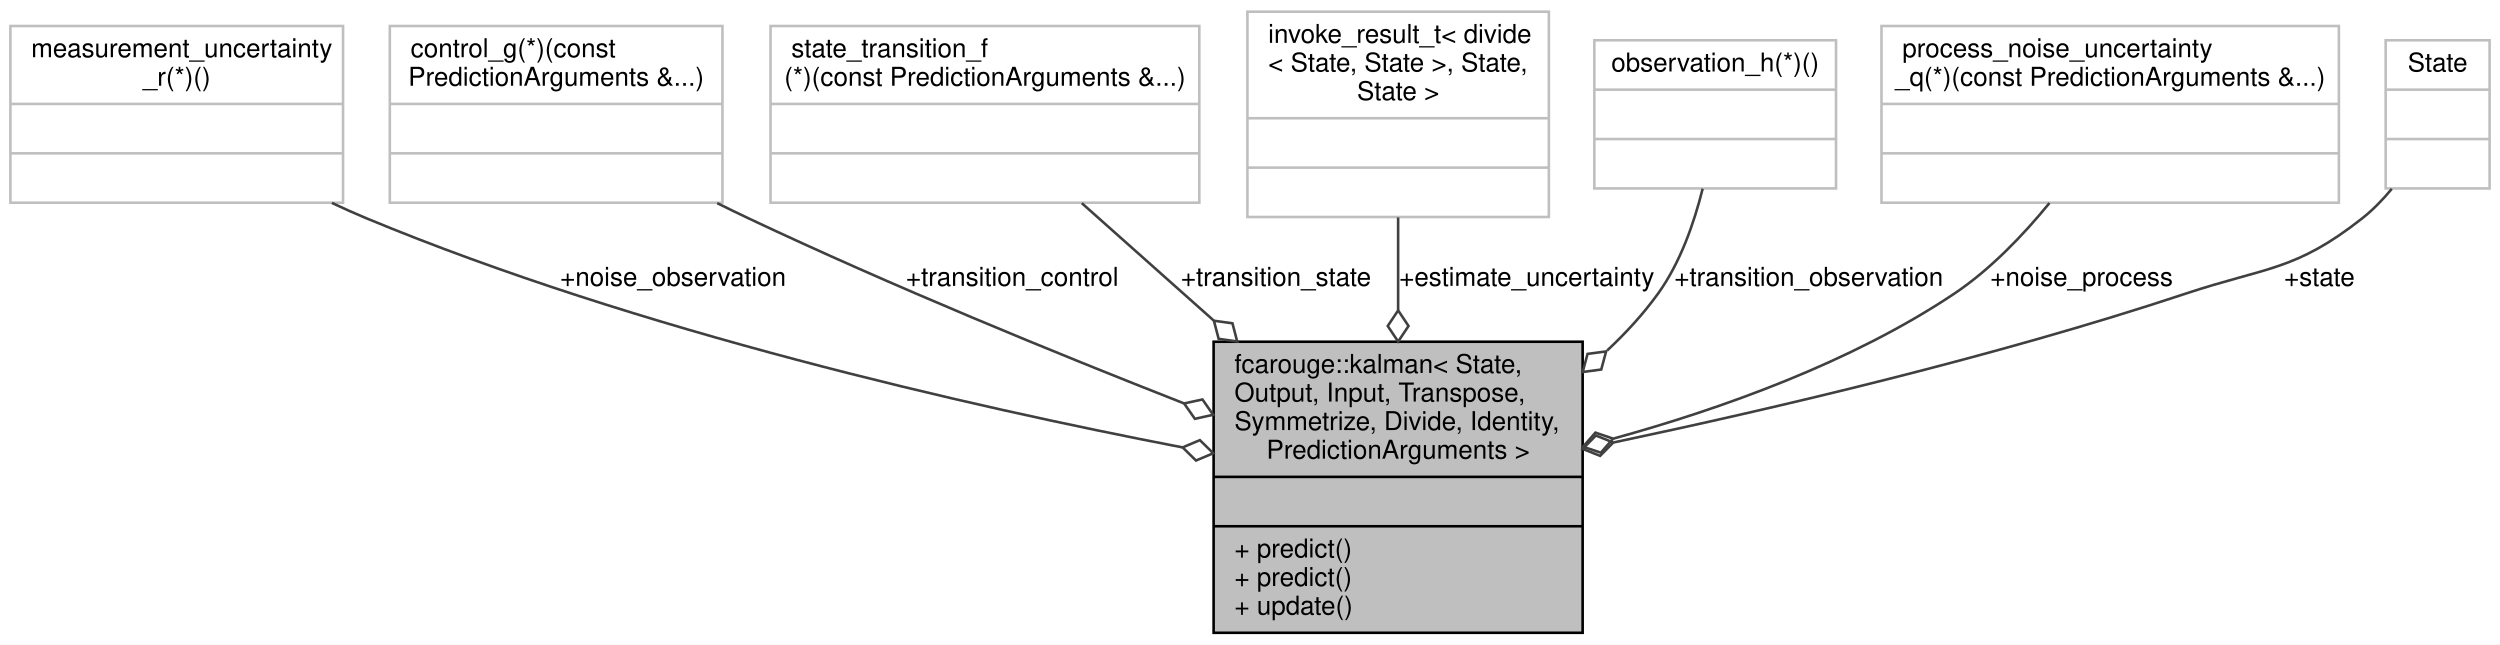
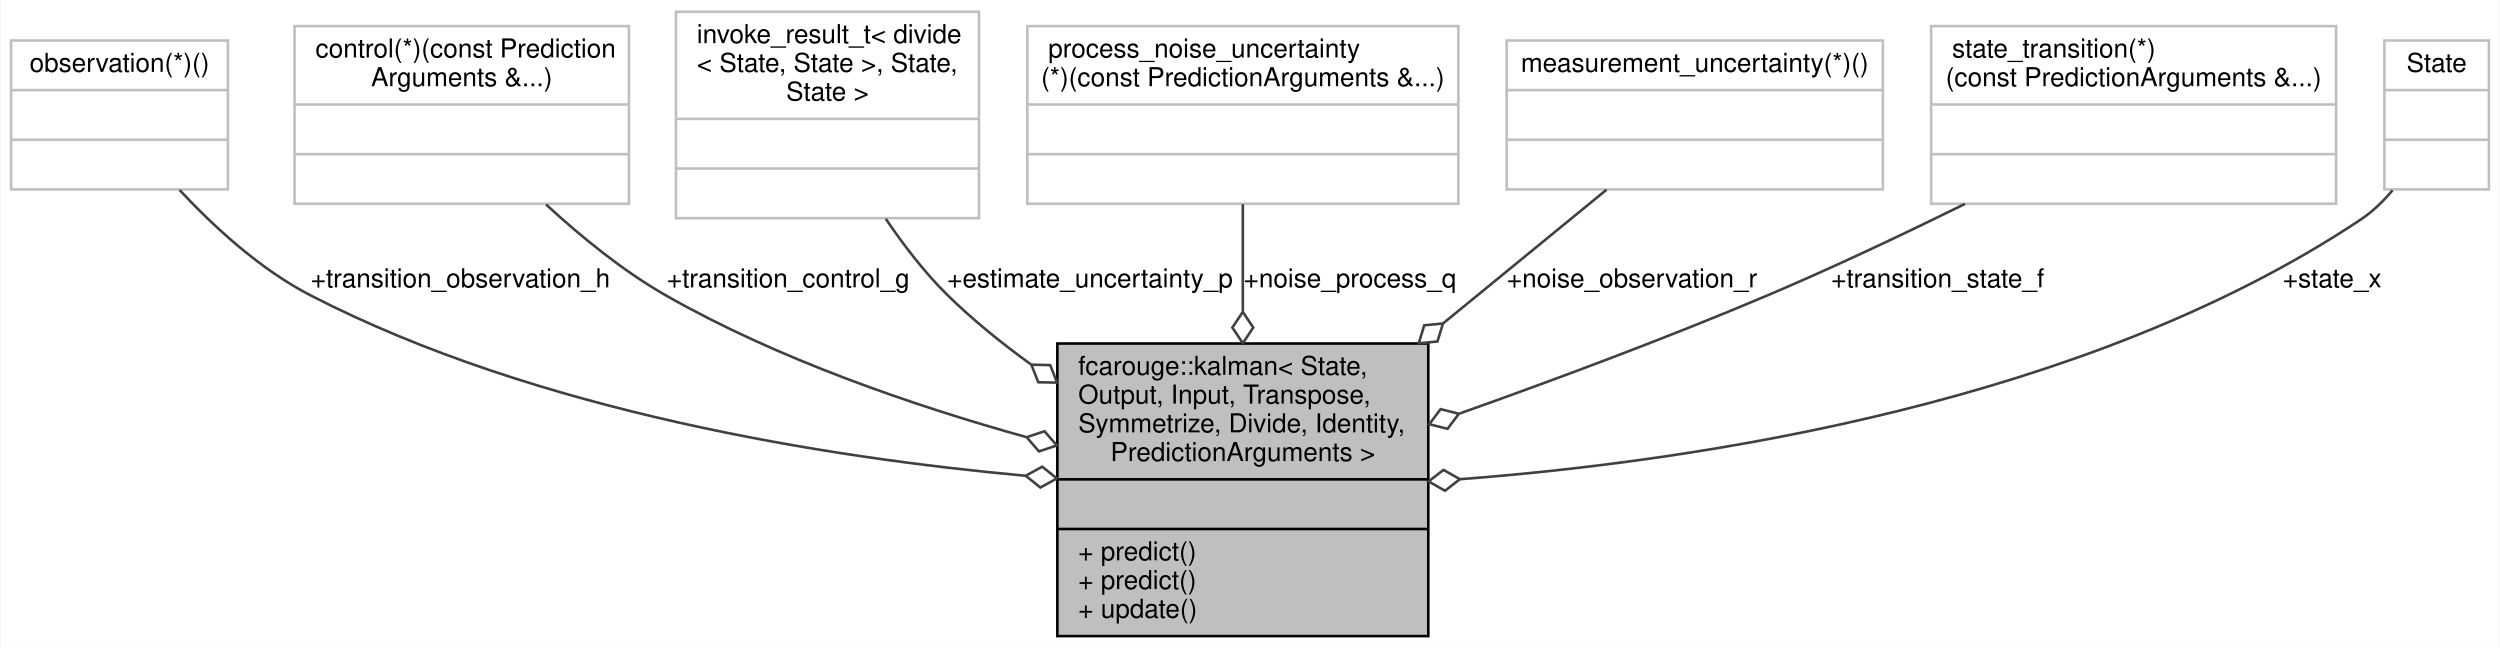
- <svg xmlns="http://www.w3.org/2000/svg" xmlns:xlink="http://www.w3.org/1999/xlink" width="962pt" height="248pt" viewBox="0.00 0.00 962.00 248.00">
+ <svg xmlns="http://www.w3.org/2000/svg" xmlns:xlink="http://www.w3.org/1999/xlink" width="957pt" height="248pt" viewBox="0.00 0.00 956.50 248.00">
  <g id="graph0" class="graph" transform="scale(1 1) rotate(0) translate(4 244)">
-     <polygon fill="white" stroke="transparent" points="-4,4 -4,-244 958,-244 958,4 -4,4" />
+     <polygon fill="white" stroke="transparent" points="-4,4 -4,-244 952.5,-244 952.5,4 -4,4" />
    <g id="node1" class="node">
      <g id="a_node1">
        <a xlink:title="Kalman filter.">
-           <polygon fill="#bfbfbf" stroke="black" points="463,-0.5 463,-112.5 605,-112.5 605,-0.5 463,-0.5" />
-           <text text-anchor="start" x="471" y="-100.5" font-family="Helvetica,sans-Serif" font-size="10.00">fcarouge::kalman&lt; State,</text>
-           <text text-anchor="start" x="471" y="-89.5" font-family="Helvetica,sans-Serif" font-size="10.00"> Output, Input, Transpose,</text>
-           <text text-anchor="start" x="471" y="-78.5" font-family="Helvetica,sans-Serif" font-size="10.00"> Symmetrize, Divide, Identity,</text>
-           <text text-anchor="middle" x="534" y="-67.5" font-family="Helvetica,sans-Serif" font-size="10.00"> PredictionArguments &gt;</text>
-           <polyline fill="none" stroke="black" points="463,-60.5 605,-60.5 " />
-           <text text-anchor="middle" x="534" y="-48.5" font-family="Helvetica,sans-Serif" font-size="10.00"> </text>
-           <polyline fill="none" stroke="black" points="463,-41.5 605,-41.5 " />
-           <text text-anchor="start" x="471" y="-29.5" font-family="Helvetica,sans-Serif" font-size="10.00">+ predict()</text>
-           <text text-anchor="start" x="471" y="-18.5" font-family="Helvetica,sans-Serif" font-size="10.00">+ predict()</text>
-           <text text-anchor="start" x="471" y="-7.5" font-family="Helvetica,sans-Serif" font-size="10.00">+ update()</text>
+           <polygon fill="#bfbfbf" stroke="black" points="400.5,-0.5 400.5,-112.5 542.5,-112.5 542.5,-0.5 400.5,-0.5" />
+           <text text-anchor="start" x="408.5" y="-100.5" font-family="Helvetica,sans-Serif" font-size="10.00">fcarouge::kalman&lt; State,</text>
+           <text text-anchor="start" x="408.5" y="-89.5" font-family="Helvetica,sans-Serif" font-size="10.00"> Output, Input, Transpose,</text>
+           <text text-anchor="start" x="408.5" y="-78.5" font-family="Helvetica,sans-Serif" font-size="10.00"> Symmetrize, Divide, Identity,</text>
+           <text text-anchor="middle" x="471.5" y="-67.5" font-family="Helvetica,sans-Serif" font-size="10.00"> PredictionArguments &gt;</text>
+           <polyline fill="none" stroke="black" points="400.5,-60.5 542.5,-60.5 " />
+           <text text-anchor="middle" x="471.5" y="-48.5" font-family="Helvetica,sans-Serif" font-size="10.00"> </text>
+           <polyline fill="none" stroke="black" points="400.5,-41.5 542.5,-41.5 " />
+           <text text-anchor="start" x="408.5" y="-29.5" font-family="Helvetica,sans-Serif" font-size="10.00">+ predict()</text>
+           <text text-anchor="start" x="408.5" y="-18.5" font-family="Helvetica,sans-Serif" font-size="10.00">+ predict()</text>
+           <text text-anchor="start" x="408.5" y="-7.5" font-family="Helvetica,sans-Serif" font-size="10.00">+ update()</text>
        </a>
      </g>
    </g>
    <g id="node2" class="node">
      <g id="a_node2">
        <a xlink:title=" ">
-           <polygon fill="white" stroke="#bfbfbf" points="0,-166 0,-234 128,-234 128,-166 0,-166" />
-           <text text-anchor="start" x="8" y="-222" font-family="Helvetica,sans-Serif" font-size="10.00">measurement_uncertainty</text>
-           <text text-anchor="middle" x="64" y="-211" font-family="Helvetica,sans-Serif" font-size="10.00">_r(*)()</text>
-           <polyline fill="none" stroke="#bfbfbf" points="0,-204 128,-204 " />
-           <text text-anchor="middle" x="64" y="-192" font-family="Helvetica,sans-Serif" font-size="10.00"> </text>
-           <polyline fill="none" stroke="#bfbfbf" points="0,-185 128,-185 " />
-           <text text-anchor="middle" x="64" y="-173" font-family="Helvetica,sans-Serif" font-size="10.00"> </text>
+           <polygon fill="white" stroke="#bfbfbf" points="0,-171.5 0,-228.5 83,-228.5 83,-171.5 0,-171.5" />
+           <text text-anchor="middle" x="41.5" y="-216.5" font-family="Helvetica,sans-Serif" font-size="10.00">observation(*)()</text>
+           <polyline fill="none" stroke="#bfbfbf" points="0,-209.5 83,-209.5 " />
+           <text text-anchor="middle" x="41.5" y="-197.5" font-family="Helvetica,sans-Serif" font-size="10.00"> </text>
+           <polyline fill="none" stroke="#bfbfbf" points="0,-190.5 83,-190.5 " />
+           <text text-anchor="middle" x="41.5" y="-178.5" font-family="Helvetica,sans-Serif" font-size="10.00"> </text>
        </a>
      </g>
    </g>
    <g id="edge1" class="edge">
-       <path fill="none" stroke="#404040" d="M123.7,-165.92C128.16,-163.82 132.62,-161.82 137,-160 241.38,-116.67 368.99,-87.66 450.87,-71.87" />
-       <polygon fill="none" stroke="#404040" points="451.07,-71.84 456.22,-66.79 462.86,-69.59 457.71,-74.64 451.07,-71.84" />
-       <text text-anchor="middle" x="255" y="-134" font-family="Helvetica,sans-Serif" font-size="10.00"> +noise_observation</text>
+       <path fill="none" stroke="#404040" d="M64.49,-171.26C77.69,-157.11 95.42,-140.85 114.5,-131 201.19,-86.25 312.94,-68.75 388.13,-61.9" />
+       <polygon fill="none" stroke="#404040" points="388.38,-61.88 394.01,-57.38 400.33,-60.85 394.7,-65.35 388.38,-61.88" />
+       <text text-anchor="middle" x="172" y="-134" font-family="Helvetica,sans-Serif" font-size="10.00"> +transition_observation_h</text>
    </g>
    <g id="node3" class="node">
      <g id="a_node3">
        <a xlink:title=" ">
-           <polygon fill="white" stroke="#bfbfbf" points="146,-166 146,-234 274,-234 274,-166 146,-166" />
-           <text text-anchor="start" x="154" y="-222" font-family="Helvetica,sans-Serif" font-size="10.00">control_g(*)(const</text>
-           <text text-anchor="middle" x="210" y="-211" font-family="Helvetica,sans-Serif" font-size="10.00"> PredictionArguments &amp;...)</text>
-           <polyline fill="none" stroke="#bfbfbf" points="146,-204 274,-204 " />
-           <text text-anchor="middle" x="210" y="-192" font-family="Helvetica,sans-Serif" font-size="10.00"> </text>
-           <polyline fill="none" stroke="#bfbfbf" points="146,-185 274,-185 " />
-           <text text-anchor="middle" x="210" y="-173" font-family="Helvetica,sans-Serif" font-size="10.00"> </text>
+           <polygon fill="white" stroke="#bfbfbf" points="108.5,-166 108.5,-234 236.5,-234 236.5,-166 108.5,-166" />
+           <text text-anchor="start" x="116.5" y="-222" font-family="Helvetica,sans-Serif" font-size="10.00">control(*)(const Prediction</text>
+           <text text-anchor="middle" x="172.5" y="-211" font-family="Helvetica,sans-Serif" font-size="10.00">Arguments &amp;...)</text>
+           <polyline fill="none" stroke="#bfbfbf" points="108.5,-204 236.5,-204 " />
+           <text text-anchor="middle" x="172.5" y="-192" font-family="Helvetica,sans-Serif" font-size="10.00"> </text>
+           <polyline fill="none" stroke="#bfbfbf" points="108.5,-185 236.5,-185 " />
+           <text text-anchor="middle" x="172.5" y="-173" font-family="Helvetica,sans-Serif" font-size="10.00"> </text>
        </a>
      </g>
    </g>
    <g id="edge2" class="edge">
-       <path fill="none" stroke="#404040" d="M271.98,-165.83C276.03,-163.82 280.06,-161.86 284,-160 338.99,-134.02 402.4,-108.06 451.6,-88.77" />
-       <polygon fill="none" stroke="#404040" points="451.65,-88.75 455.79,-82.84 462.83,-84.39 458.7,-90.29 451.65,-88.75" />
-       <text text-anchor="middle" x="385.5" y="-134" font-family="Helvetica,sans-Serif" font-size="10.00"> +transition_control</text>
+       <path fill="none" stroke="#404040" d="M204.8,-165.7C218.06,-153.48 234.12,-140.36 250.5,-131 293.34,-106.52 345.56,-88.68 388.47,-76.71" />
+       <polygon fill="none" stroke="#404040" points="388.74,-76.64 393.47,-71.2 400.31,-73.49 395.57,-78.92 388.74,-76.64" />
+       <text text-anchor="middle" x="297.5" y="-134" font-family="Helvetica,sans-Serif" font-size="10.00"> +transition_control_g</text>
    </g>
    <g id="node4" class="node">
      <g id="a_node4">
        <a xlink:title=" ">
-           <polygon fill="white" stroke="#bfbfbf" points="292.5,-166 292.5,-234 457.5,-234 457.5,-166 292.5,-166" />
-           <text text-anchor="start" x="300.5" y="-222" font-family="Helvetica,sans-Serif" font-size="10.00">state_transition_f</text>
-           <text text-anchor="middle" x="375" y="-211" font-family="Helvetica,sans-Serif" font-size="10.00">(*)(const PredictionArguments &amp;...)</text>
-           <polyline fill="none" stroke="#bfbfbf" points="292.5,-204 457.5,-204 " />
-           <text text-anchor="middle" x="375" y="-192" font-family="Helvetica,sans-Serif" font-size="10.00"> </text>
-           <polyline fill="none" stroke="#bfbfbf" points="292.5,-185 457.5,-185 " />
-           <text text-anchor="middle" x="375" y="-173" font-family="Helvetica,sans-Serif" font-size="10.00"> </text>
+           <polygon fill="white" stroke="#bfbfbf" points="254.5,-160.5 254.5,-239.5 370.5,-239.5 370.5,-160.5 254.5,-160.5" />
+           <text text-anchor="start" x="262.5" y="-227.5" font-family="Helvetica,sans-Serif" font-size="10.00">invoke_result_t&lt; divide</text>
+           <text text-anchor="start" x="262.5" y="-216.5" font-family="Helvetica,sans-Serif" font-size="10.00">&lt; State, State &gt;, State,</text>
+           <text text-anchor="middle" x="312.5" y="-205.5" font-family="Helvetica,sans-Serif" font-size="10.00"> State &gt;</text>
+           <polyline fill="none" stroke="#bfbfbf" points="254.5,-198.5 370.5,-198.5 " />
+           <text text-anchor="middle" x="312.5" y="-186.5" font-family="Helvetica,sans-Serif" font-size="10.00"> </text>
+           <polyline fill="none" stroke="#bfbfbf" points="254.5,-179.5 370.5,-179.5 " />
+           <text text-anchor="middle" x="312.5" y="-167.5" font-family="Helvetica,sans-Serif" font-size="10.00"> </text>
        </a>
      </g>
    </g>
    <g id="edge3" class="edge">
-       <path fill="none" stroke="#404040" d="M412.28,-165.82C427.44,-152.33 445.49,-136.27 462.99,-120.7" />
-       <polygon fill="none" stroke="#404040" points="463.11,-120.59 464.93,-113.62 472.07,-112.61 470.25,-119.59 463.11,-120.59" />
-       <text text-anchor="middle" x="487" y="-134" font-family="Helvetica,sans-Serif" font-size="10.00"> +transition_state</text>
+       <path fill="none" stroke="#404040" d="M334.84,-160.23C341.69,-150.08 349.75,-139.59 358.5,-131 368.12,-121.55 379.14,-112.63 390.43,-104.48" />
+       <polygon fill="none" stroke="#404040" points="390.56,-104.39 393.19,-97.68 400.4,-97.53 397.77,-104.24 390.56,-104.39" />
+       <text text-anchor="middle" x="413" y="-134" font-family="Helvetica,sans-Serif" font-size="10.00"> +estimate_uncertainty_p</text>
    </g>
    <g id="node5" class="node">
      <g id="a_node5">
        <a xlink:title=" ">
-           <polygon fill="white" stroke="#bfbfbf" points="476,-160.5 476,-239.5 592,-239.5 592,-160.5 476,-160.5" />
-           <text text-anchor="start" x="484" y="-227.5" font-family="Helvetica,sans-Serif" font-size="10.00">invoke_result_t&lt; divide</text>
-           <text text-anchor="start" x="484" y="-216.5" font-family="Helvetica,sans-Serif" font-size="10.00">&lt; State, State &gt;, State,</text>
-           <text text-anchor="middle" x="534" y="-205.5" font-family="Helvetica,sans-Serif" font-size="10.00"> State &gt;</text>
-           <polyline fill="none" stroke="#bfbfbf" points="476,-198.5 592,-198.5 " />
-           <text text-anchor="middle" x="534" y="-186.5" font-family="Helvetica,sans-Serif" font-size="10.00"> </text>
-           <polyline fill="none" stroke="#bfbfbf" points="476,-179.5 592,-179.5 " />
-           <text text-anchor="middle" x="534" y="-167.5" font-family="Helvetica,sans-Serif" font-size="10.00"> </text>
+           <polygon fill="white" stroke="#bfbfbf" points="389,-166 389,-234 554,-234 554,-166 389,-166" />
+           <text text-anchor="start" x="397" y="-222" font-family="Helvetica,sans-Serif" font-size="10.00">process_noise_uncertainty</text>
+           <text text-anchor="middle" x="471.5" y="-211" font-family="Helvetica,sans-Serif" font-size="10.00">(*)(const PredictionArguments &amp;...)</text>
+           <polyline fill="none" stroke="#bfbfbf" points="389,-204 554,-204 " />
+           <text text-anchor="middle" x="471.5" y="-192" font-family="Helvetica,sans-Serif" font-size="10.00"> </text>
+           <polyline fill="none" stroke="#bfbfbf" points="389,-185 554,-185 " />
+           <text text-anchor="middle" x="471.5" y="-173" font-family="Helvetica,sans-Serif" font-size="10.00"> </text>
        </a>
      </g>
    </g>
    <g id="edge4" class="edge">
-       <path fill="none" stroke="#404040" d="M534,-160.33C534,-149.29 534,-136.92 534,-124.69" />
-       <polygon fill="none" stroke="#404040" points="534,-124.56 530,-118.56 534,-112.56 538,-118.56 534,-124.56" />
-       <text text-anchor="middle" x="583.5" y="-134" font-family="Helvetica,sans-Serif" font-size="10.00"> +estimate_uncertainty</text>
+       <path fill="none" stroke="#404040" d="M471.5,-165.82C471.5,-153.57 471.5,-139.19 471.5,-124.99" />
+       <polygon fill="none" stroke="#404040" points="471.5,-124.61 467.5,-118.61 471.5,-112.61 475.5,-118.61 471.5,-124.61" />
+       <text text-anchor="middle" x="512.5" y="-134" font-family="Helvetica,sans-Serif" font-size="10.00"> +noise_process_q</text>
    </g>
    <g id="node6" class="node">
      <g id="a_node6">
        <a xlink:title=" ">
-           <polygon fill="white" stroke="#bfbfbf" points="609.5,-171.5 609.5,-228.5 702.5,-228.5 702.5,-171.5 609.5,-171.5" />
-           <text text-anchor="middle" x="656" y="-216.5" font-family="Helvetica,sans-Serif" font-size="10.00">observation_h(*)()</text>
-           <polyline fill="none" stroke="#bfbfbf" points="609.5,-209.5 702.5,-209.5 " />
-           <text text-anchor="middle" x="656" y="-197.5" font-family="Helvetica,sans-Serif" font-size="10.00"> </text>
-           <polyline fill="none" stroke="#bfbfbf" points="609.5,-190.5 702.5,-190.5 " />
-           <text text-anchor="middle" x="656" y="-178.5" font-family="Helvetica,sans-Serif" font-size="10.00"> </text>
+           <polygon fill="white" stroke="#bfbfbf" points="572.5,-171.5 572.5,-228.5 716.5,-228.5 716.5,-171.5 572.5,-171.5" />
+           <text text-anchor="middle" x="644.5" y="-216.5" font-family="Helvetica,sans-Serif" font-size="10.00">measurement_uncertainty(*)()</text>
+           <polyline fill="none" stroke="#bfbfbf" points="572.5,-209.5 716.5,-209.5 " />
+           <text text-anchor="middle" x="644.5" y="-197.5" font-family="Helvetica,sans-Serif" font-size="10.00"> </text>
+           <polyline fill="none" stroke="#bfbfbf" points="572.5,-190.5 716.5,-190.5 " />
+           <text text-anchor="middle" x="644.5" y="-178.5" font-family="Helvetica,sans-Serif" font-size="10.00"> </text>
        </a>
      </g>
    </g>
    <g id="edge5" class="edge">
-       <path fill="none" stroke="#404040" d="M651.18,-171.38C647.91,-158.25 642.57,-142.87 634,-131 628.37,-123.2 621.67,-115.88 614.43,-109.12" />
-       <polygon fill="none" stroke="#404040" points="614.03,-108.77 606.89,-107.82 605.02,-100.85 612.16,-101.81 614.03,-108.77" />
-       <text text-anchor="middle" x="692" y="-134" font-family="Helvetica,sans-Serif" font-size="10.00"> +transition_observation</text>
+       <path fill="none" stroke="#404040" d="M610.73,-171.38C592.84,-156.74 570.07,-138.12 548.16,-120.2" />
+       <polygon fill="none" stroke="#404040" points="548.12,-120.17 540.95,-119.47 538.84,-112.57 546.01,-113.28 548.12,-120.17" />
+       <text text-anchor="middle" x="620.5" y="-134" font-family="Helvetica,sans-Serif" font-size="10.00"> +noise_observation_r</text>
    </g>
    <g id="node7" class="node">
      <g id="a_node7">
        <a xlink:title=" ">
-           <polygon fill="white" stroke="#bfbfbf" points="720,-166 720,-234 896,-234 896,-166 720,-166" />
-           <text text-anchor="start" x="728" y="-222" font-family="Helvetica,sans-Serif" font-size="10.00">process_noise_uncertainty</text>
-           <text text-anchor="middle" x="808" y="-211" font-family="Helvetica,sans-Serif" font-size="10.00">_q(*)(const PredictionArguments &amp;...)</text>
-           <polyline fill="none" stroke="#bfbfbf" points="720,-204 896,-204 " />
-           <text text-anchor="middle" x="808" y="-192" font-family="Helvetica,sans-Serif" font-size="10.00"> </text>
-           <polyline fill="none" stroke="#bfbfbf" points="720,-185 896,-185 " />
-           <text text-anchor="middle" x="808" y="-173" font-family="Helvetica,sans-Serif" font-size="10.00"> </text>
+           <polygon fill="white" stroke="#bfbfbf" points="735,-166 735,-234 890,-234 890,-166 735,-166" />
+           <text text-anchor="start" x="743" y="-222" font-family="Helvetica,sans-Serif" font-size="10.00">state_transition(*)</text>
+           <text text-anchor="middle" x="812.5" y="-211" font-family="Helvetica,sans-Serif" font-size="10.00">(const PredictionArguments &amp;...)</text>
+           <polyline fill="none" stroke="#bfbfbf" points="735,-204 890,-204 " />
+           <text text-anchor="middle" x="812.5" y="-192" font-family="Helvetica,sans-Serif" font-size="10.00"> </text>
+           <polyline fill="none" stroke="#bfbfbf" points="735,-185 890,-185 " />
+           <text text-anchor="middle" x="812.5" y="-173" font-family="Helvetica,sans-Serif" font-size="10.00"> </text>
        </a>
      </g>
    </g>
    <g id="edge6" class="edge">
-       <path fill="none" stroke="#404040" d="M784.63,-165.87C774.55,-153.53 761.87,-140.28 748,-131 708.53,-104.61 658.64,-86.76 616.95,-75.26" />
-       <polygon fill="none" stroke="#404040" points="616.74,-75.21 609.92,-77.53 605.15,-72.11 611.98,-69.8 616.74,-75.21" />
-       <text text-anchor="middle" x="797" y="-134" font-family="Helvetica,sans-Serif" font-size="10.00"> +noise_process</text>
+       <path fill="none" stroke="#404040" d="M747.96,-165.95C724.45,-154.37 697.5,-141.61 672.5,-131 634.23,-114.76 591.02,-98.67 554.49,-85.71" />
+       <polygon fill="none" stroke="#404040" points="554.2,-85.61 547.21,-87.38 542.88,-81.62 549.87,-79.84 554.2,-85.61" />
+       <text text-anchor="middle" x="737.5" y="-134" font-family="Helvetica,sans-Serif" font-size="10.00"> +transition_state_f</text>
    </g>
    <g id="node8" class="node">
      <g id="a_node8">
        <a xlink:title=" ">
-           <polygon fill="white" stroke="#bfbfbf" points="914,-171.5 914,-228.5 954,-228.5 954,-171.5 914,-171.5" />
-           <text text-anchor="middle" x="934" y="-216.5" font-family="Helvetica,sans-Serif" font-size="10.00">State</text>
-           <polyline fill="none" stroke="#bfbfbf" points="914,-209.5 954,-209.5 " />
-           <text text-anchor="middle" x="934" y="-197.5" font-family="Helvetica,sans-Serif" font-size="10.00"> </text>
-           <polyline fill="none" stroke="#bfbfbf" points="914,-190.5 954,-190.5 " />
-           <text text-anchor="middle" x="934" y="-178.5" font-family="Helvetica,sans-Serif" font-size="10.00"> </text>
+           <polygon fill="white" stroke="#bfbfbf" points="908.5,-171.5 908.5,-228.5 948.5,-228.5 948.5,-171.5 908.5,-171.5" />
+           <text text-anchor="middle" x="928.5" y="-216.5" font-family="Helvetica,sans-Serif" font-size="10.00">State</text>
+           <polyline fill="none" stroke="#bfbfbf" points="908.5,-209.5 948.5,-209.5 " />
+           <text text-anchor="middle" x="928.5" y="-197.5" font-family="Helvetica,sans-Serif" font-size="10.00"> </text>
+           <polyline fill="none" stroke="#bfbfbf" points="908.5,-190.5 948.5,-190.5 " />
+           <text text-anchor="middle" x="928.5" y="-178.5" font-family="Helvetica,sans-Serif" font-size="10.00"> </text>
        </a>
      </g>
    </g>
    <g id="edge7" class="edge">
-       <path fill="none" stroke="#404040" d="M916.36,-171.33C912.93,-167.19 909.11,-163.24 905,-160 879.19,-139.67 868.18,-141.35 837,-131 763.91,-106.74 678.48,-86.74 617,-73.76" />
-       <polygon fill="none" stroke="#404040" points="616.78,-73.72 610.09,-76.41 605.03,-71.26 611.73,-68.58 616.78,-73.72" />
-       <text text-anchor="middle" x="888.5" y="-134" font-family="Helvetica,sans-Serif" font-size="10.00"> +state</text>
+       <path fill="none" stroke="#404040" d="M911.61,-171.15C908.05,-166.93 903.99,-163 899.5,-160 794.26,-89.81 646.12,-67.54 554.6,-60.56" />
+       <polygon fill="none" stroke="#404040" points="554.59,-60.56 548.32,-64.12 542.62,-59.71 548.89,-56.14 554.59,-60.56" />
+       <text text-anchor="middle" x="888.5" y="-134" font-family="Helvetica,sans-Serif" font-size="10.00"> +state_x</text>
    </g>
  </g>
</svg>
